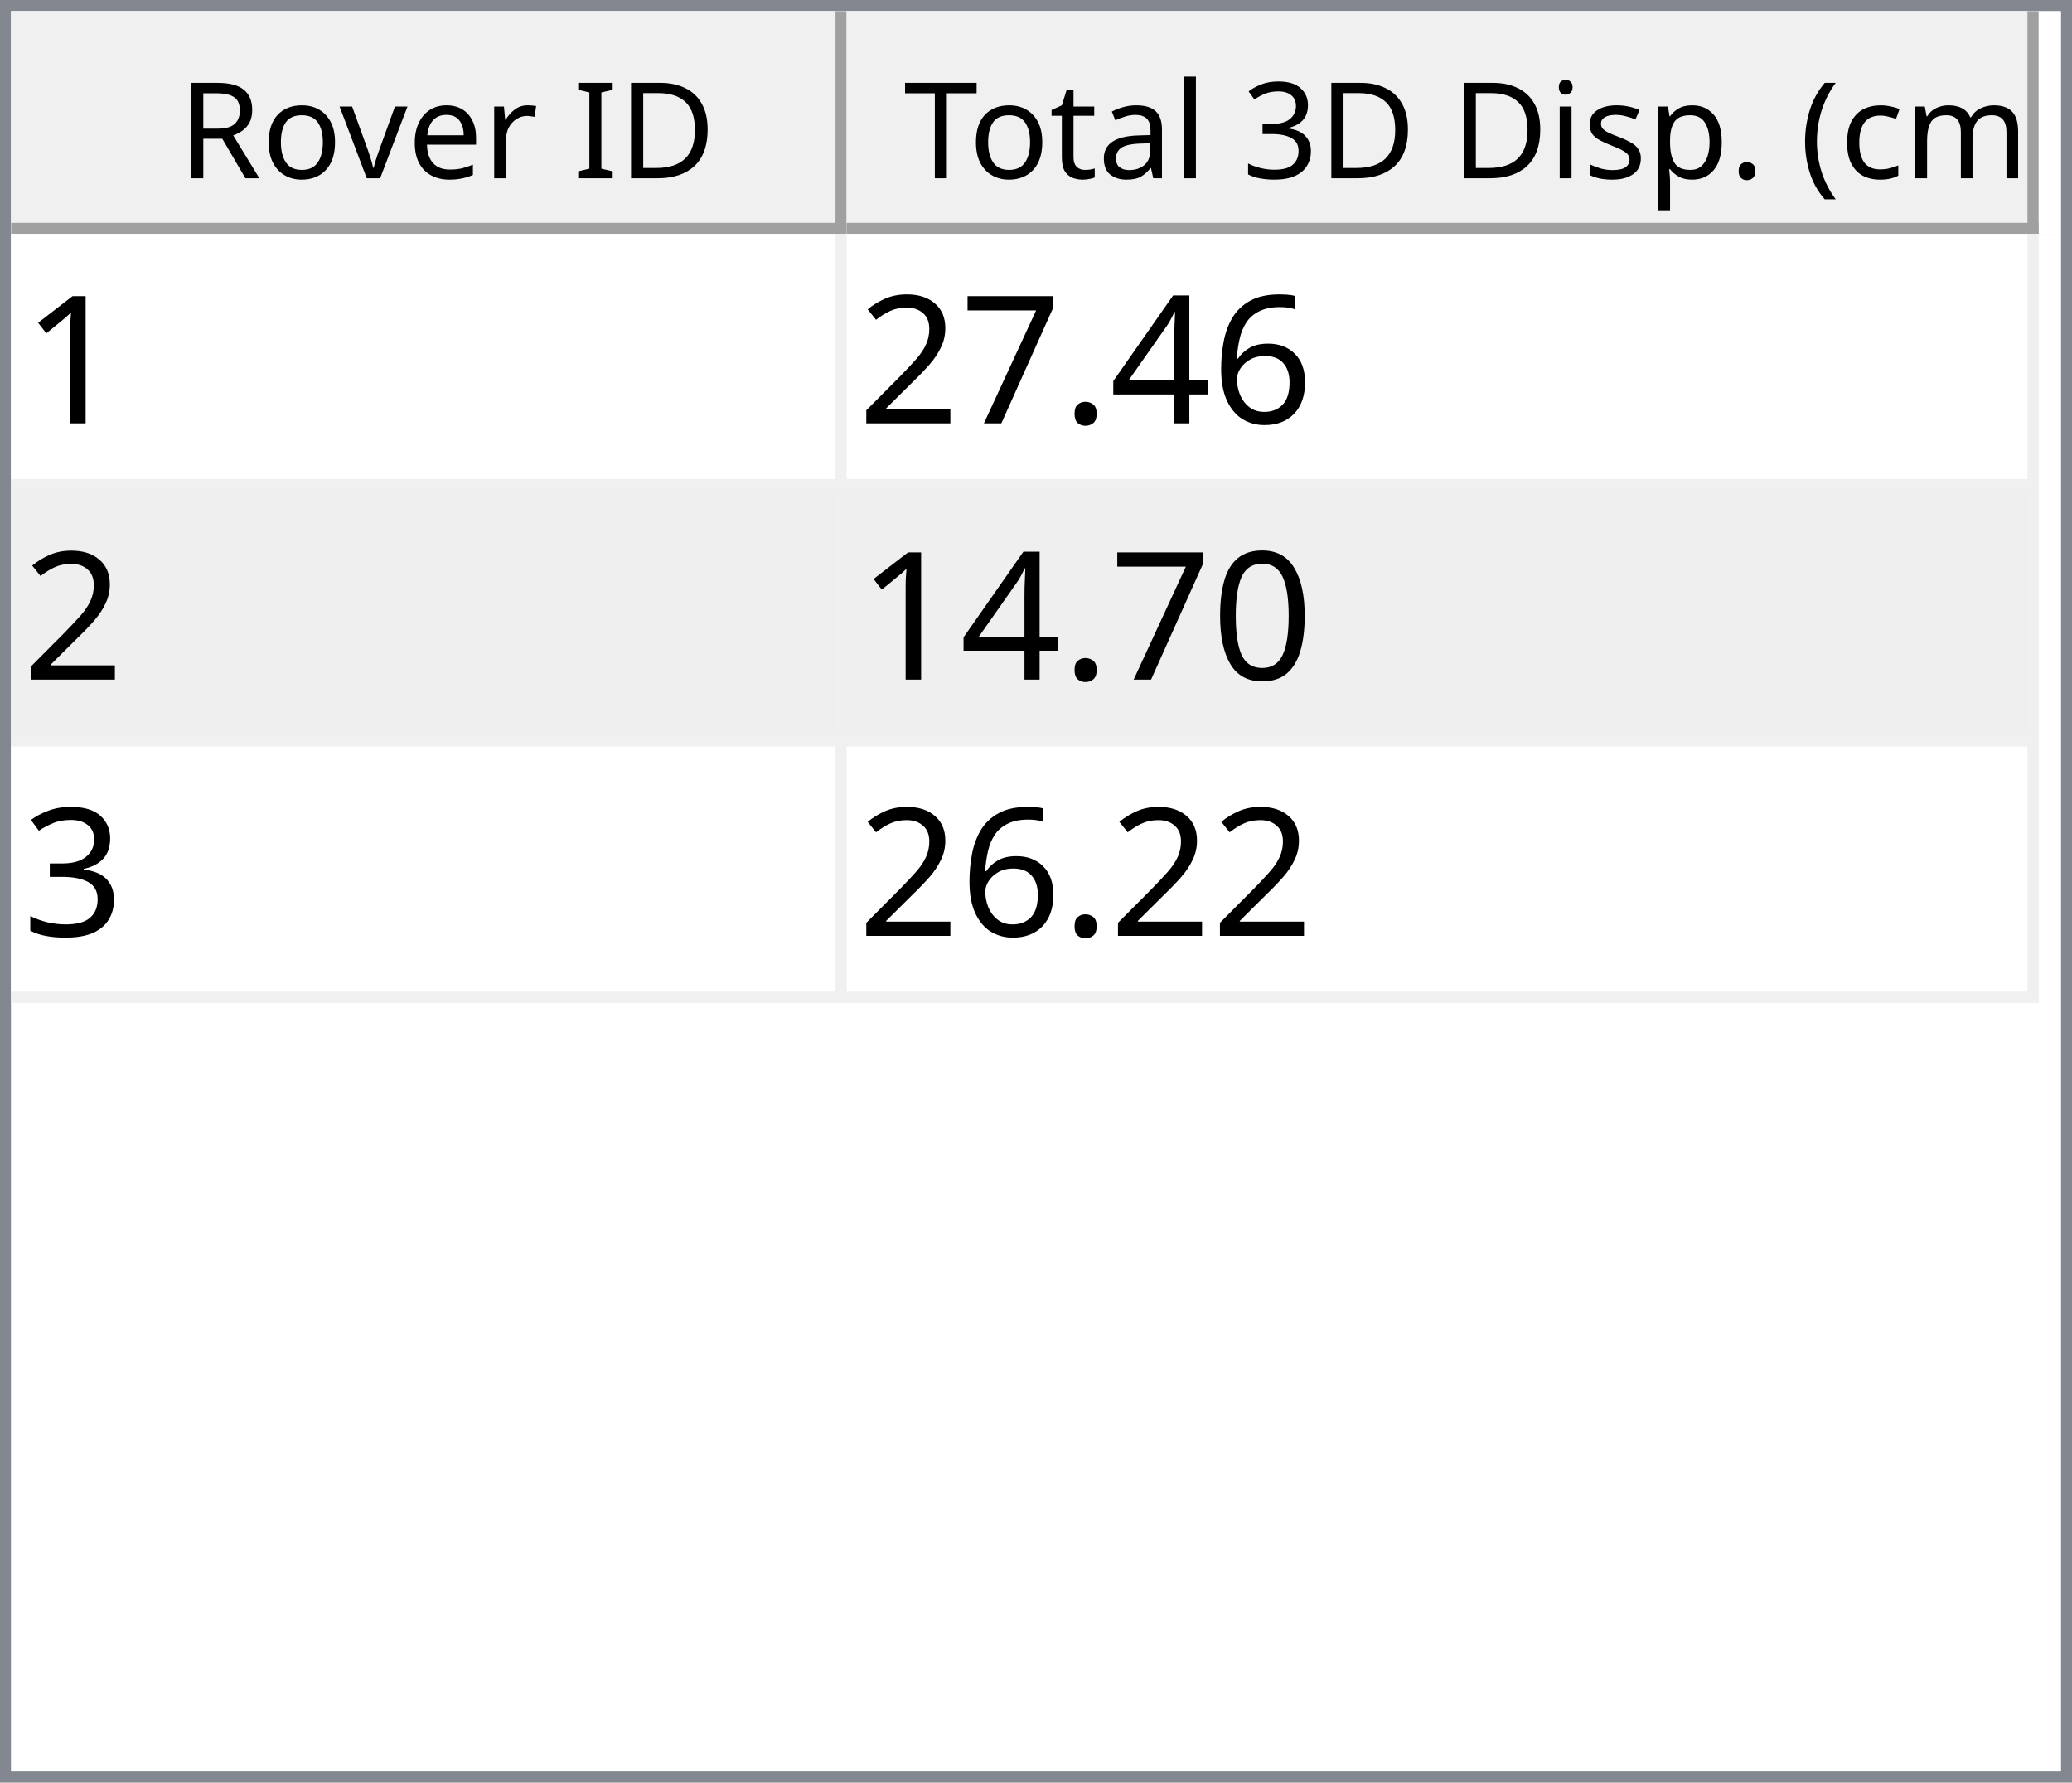
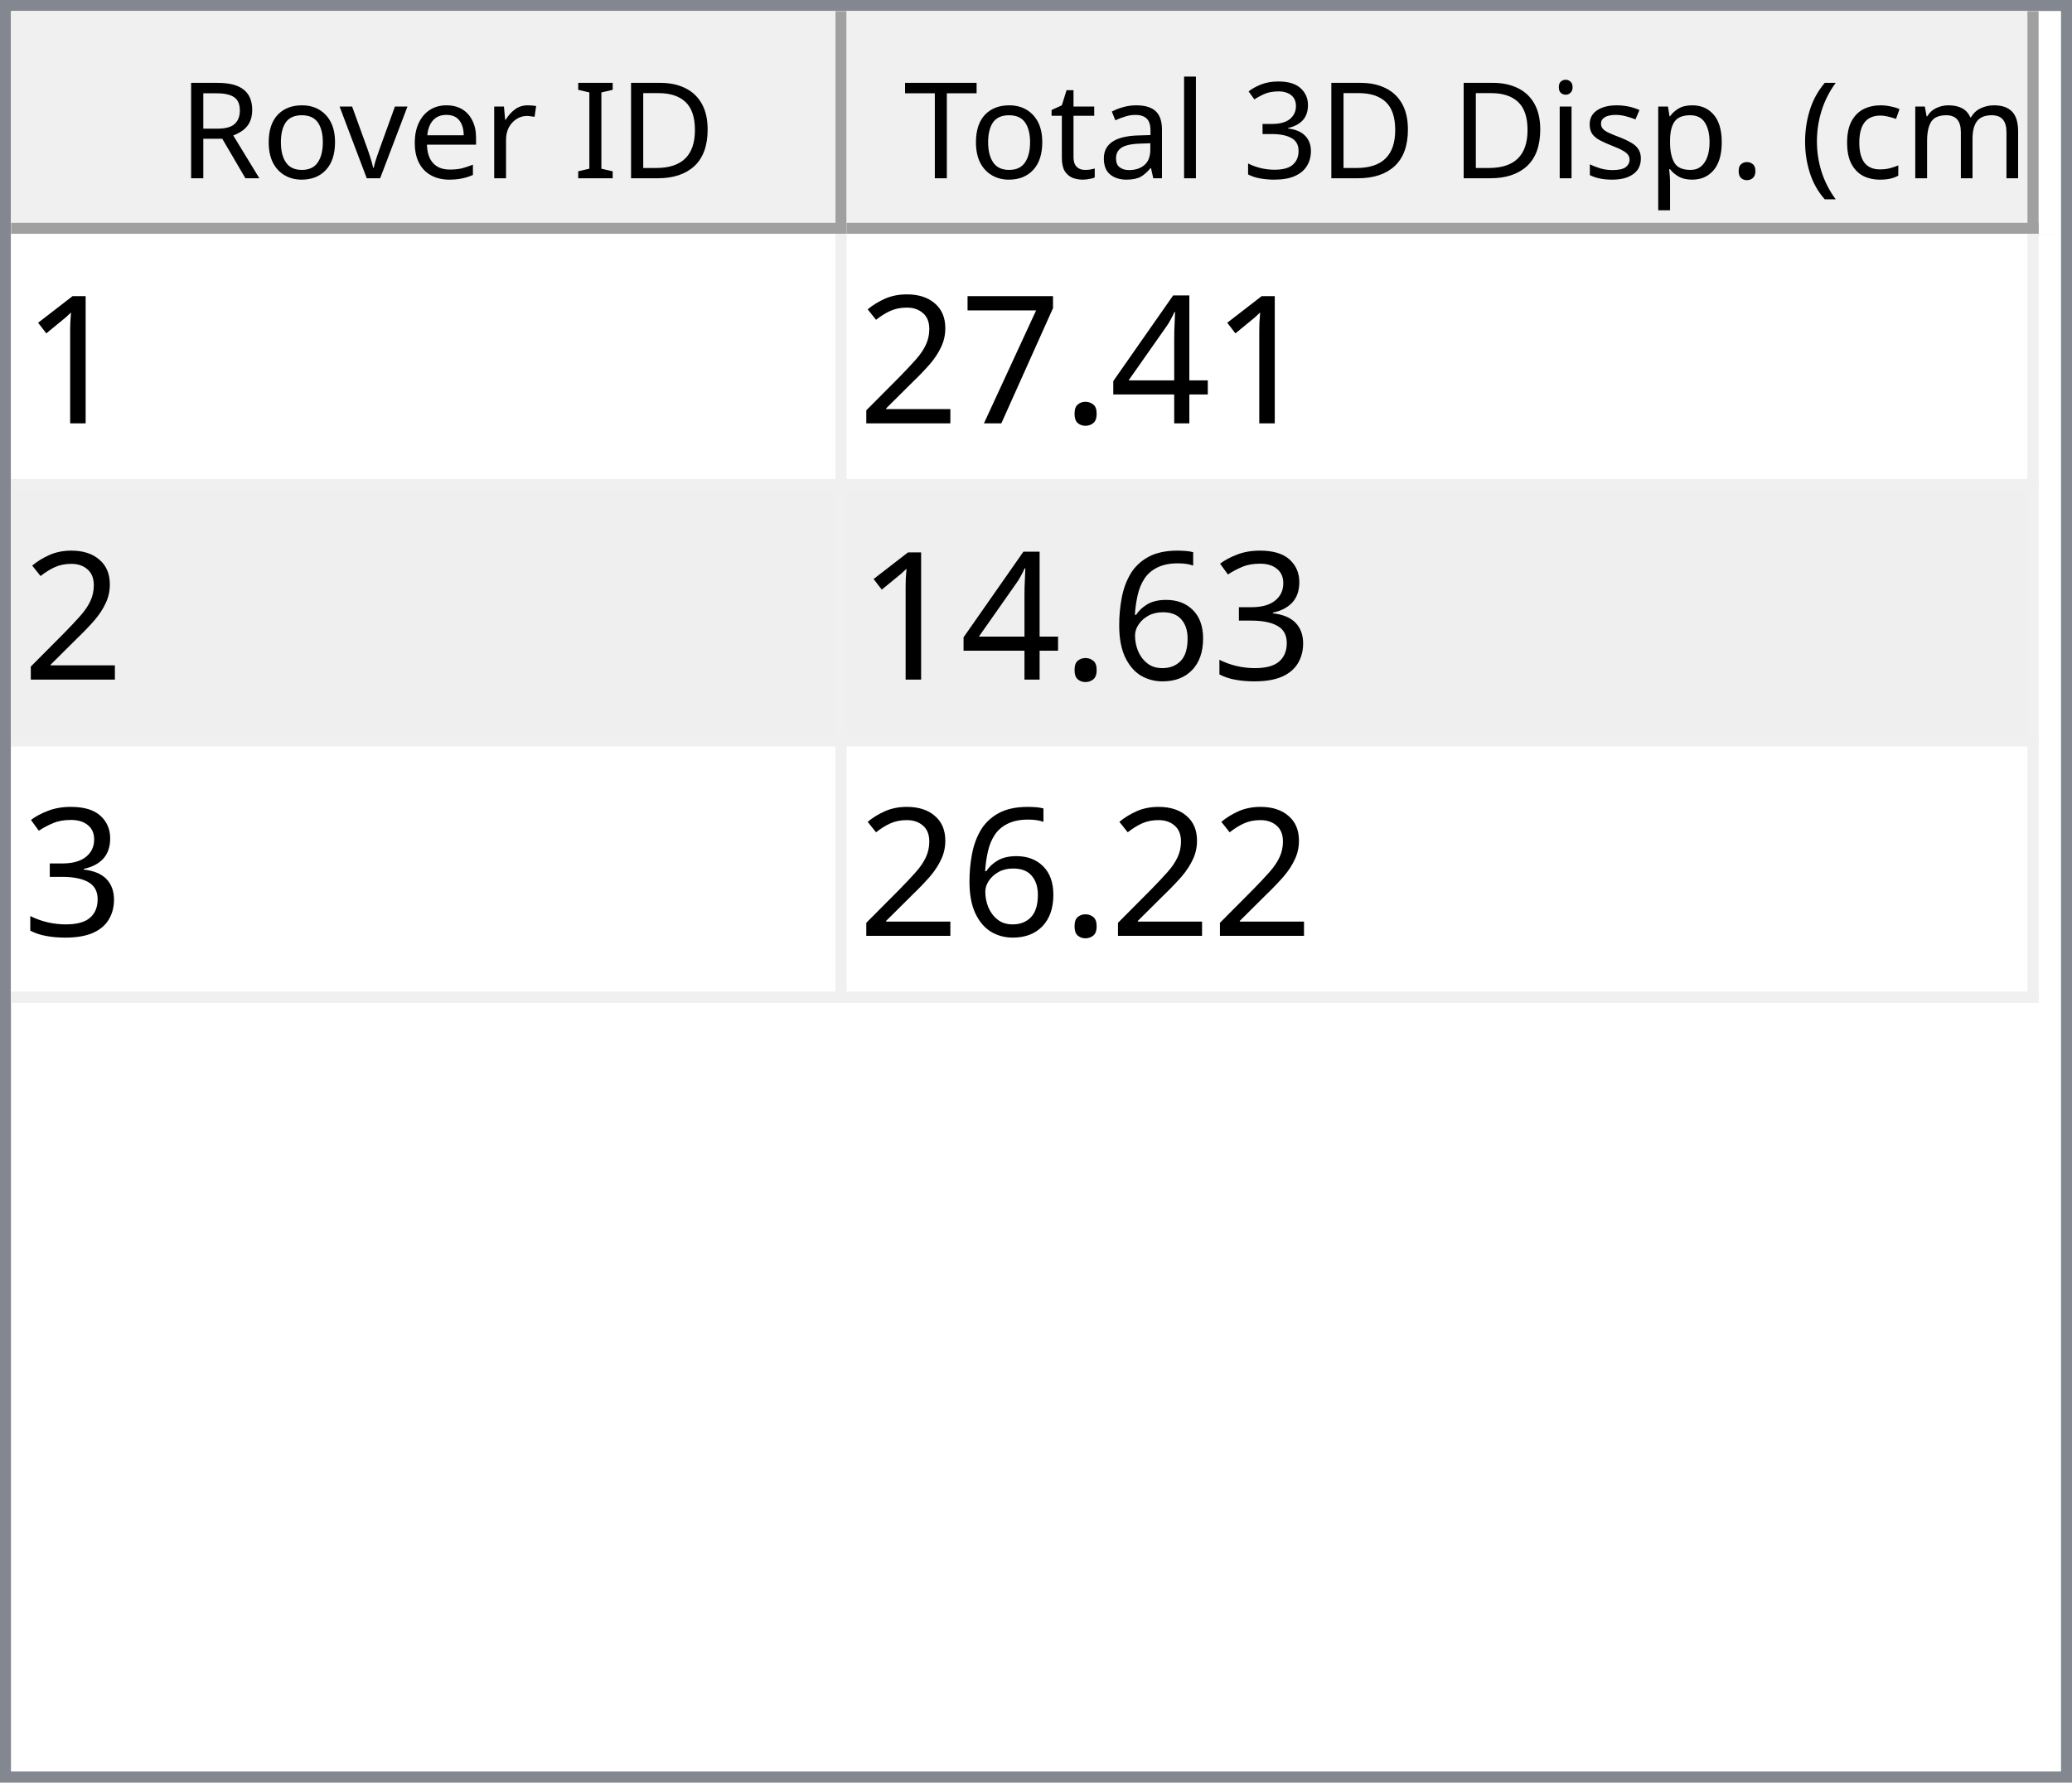
<svg xmlns="http://www.w3.org/2000/svg" style="fill-opacity:1; color-rendering:auto; color-interpolation:auto; text-rendering:auto; stroke:black; stroke-linecap:square; stroke-miterlimit:10; shape-rendering:auto; stroke-opacity:1; fill:black; stroke-dasharray:none; font-weight:normal; stroke-width:1; font-family:'Dialog'; font-style:normal; stroke-linejoin:miter; font-size:12px; stroke-dashoffset:0; image-rendering:auto;" width="186" height="160">
  <defs id="genericDefs" />
  <g>
    <defs id="defs1">
      <clipPath clipPathUnits="userSpaceOnUse" id="clipPath1">
        <path d="M0 0 L186 0 L186 160 L0 160 L0 0 Z" />
      </clipPath>
      <clipPath clipPathUnits="userSpaceOnUse" id="clipPath2">
        <path d="M0 0 L0 160 L186 160 L186 0 Z" />
      </clipPath>
      <clipPath clipPathUnits="userSpaceOnUse" id="clipPath3">
        <path d="M0 0 L0 20 L184 20 L184 0 Z" />
      </clipPath>
      <clipPath clipPathUnits="userSpaceOnUse" id="clipPath4">
        <path d="M0 0 L0 20 L75 20 L75 0 Z" />
      </clipPath>
      <clipPath clipPathUnits="userSpaceOnUse" id="clipPath5">
        <path d="M1 1 L1 19 L74 19 L74 1 Z" />
      </clipPath>
      <clipPath clipPathUnits="userSpaceOnUse" id="clipPath6">
        <path d="M0 0 L0 18 L73 18 L73 0 Z" />
      </clipPath>
      <clipPath clipPathUnits="userSpaceOnUse" id="clipPath7">
        <path d="M-0.5 -0.5 L-0.5 19.5 L74.5 19.5 L74.5 -0.5 Z" />
      </clipPath>
      <clipPath clipPathUnits="userSpaceOnUse" id="clipPath8">
        <path d="M0 0 L0 20 L107 20 L107 0 Z" />
      </clipPath>
      <clipPath clipPathUnits="userSpaceOnUse" id="clipPath9">
        <path d="M1 1 L1 19 L106 19 L106 1 Z" />
      </clipPath>
      <clipPath clipPathUnits="userSpaceOnUse" id="clipPath10">
        <path d="M0 0 L0 18 L105 18 L105 0 Z" />
      </clipPath>
      <clipPath clipPathUnits="userSpaceOnUse" id="clipPath11">
        <path d="M-0.5 -0.5 L-0.5 19.5 L106.5 19.5 L106.5 -0.5 Z" />
      </clipPath>
      <clipPath clipPathUnits="userSpaceOnUse" id="clipPath12">
        <path d="M0 0 L0 138 L184 138 L184 0 Z" />
      </clipPath>
      <clipPath clipPathUnits="userSpaceOnUse" id="clipPath13">
        <path d="M0 0 L0 69 L182 69 L182 0 Z" />
      </clipPath>
      <clipPath clipPathUnits="userSpaceOnUse" id="clipPath14">
        <path d="M-0.5 -0.5 L-0.5 68.5 L181.5 68.5 L181.5 -0.5 Z" />
      </clipPath>
      <clipPath clipPathUnits="userSpaceOnUse" id="clipPath15">
        <path d="M0 0 L0 22 L74 22 L74 0 Z" />
      </clipPath>
      <clipPath clipPathUnits="userSpaceOnUse" id="clipPath16">
        <path d="M0 0 L0 22 L106 22 L106 0 Z" />
      </clipPath>
      <font horiz-adv-x="64.551" id="font1">
        <font-face ascent="107.91" descent="25.098" units-per-em="100" style="font-style:normal; font-family:Segoe UI; font-weight:normal;" />
        <missing-glyph horiz-adv-x="64.551" d="M8.109 0 L8.109 68.266 L56.453 68.266 L56.453 0 L8.109 0 ZM15.328 7.234 L49.219 7.234 L49.219 61.031 L15.328 61.031 L15.328 7.234 Z" />
        <glyph unicode="D" horiz-adv-x="70.117" d="M9.188 0 L9.188 70.016 L28.516 70.016 Q65.531 70.016 65.531 35.891 Q65.531 19.672 55.25 9.836 Q44.969 0 27.734 0 L9.188 0 ZM17.391 62.594 L17.391 7.422 L27.828 7.422 Q41.609 7.422 49.273 14.797 Q56.938 22.172 56.938 35.688 Q56.938 62.594 28.328 62.594 L17.391 62.594 Z" />
        <glyph unicode="I" horiz-adv-x="26.611" d="M17.391 0 L9.188 0 L9.188 70.016 L17.391 70.016 L17.391 0 Z" />
        <glyph unicode=" " horiz-adv-x="27.393" d="" />
        <glyph unicode="r" horiz-adv-x="34.766" d="M34.188 41.891 Q32.078 43.5 28.125 43.5 Q23 43.5 19.555 38.672 Q16.109 33.844 16.109 25.484 L16.109 0 L8.109 0 L8.109 50 L16.109 50 L16.109 39.703 L16.312 39.703 Q18.016 44.969 21.531 47.922 Q25.047 50.875 29.391 50.875 Q32.516 50.875 34.188 50.203 L34.188 41.891 Z" />
        <glyph unicode="e" horiz-adv-x="52.295" d="M48.297 23 L12.984 23 Q13.188 14.656 17.484 10.109 Q21.781 5.562 29.297 5.562 Q37.75 5.562 44.828 11.141 L44.828 3.609 Q38.234 -1.172 27.391 -1.172 Q16.797 -1.172 10.742 5.641 Q4.688 12.453 4.688 24.812 Q4.688 36.469 11.305 43.82 Q17.922 51.172 27.734 51.172 Q37.547 51.172 42.922 44.828 Q48.297 38.484 48.297 27.203 L48.297 23 ZM40.094 29.781 Q40.047 36.719 36.75 40.578 Q33.453 44.438 27.594 44.438 Q21.922 44.438 17.969 40.383 Q14.016 36.328 13.094 29.781 L40.094 29.781 Z" />
        <glyph unicode="v" horiz-adv-x="47.9" d="M47.406 50 L27.484 0 L19.625 0 L0.688 50 L9.469 50 L22.172 13.672 Q23.578 9.672 23.922 6.688 L24.125 6.688 Q24.609 10.453 25.688 13.484 L38.969 50 L47.406 50 Z" />
        <glyph unicode="o" horiz-adv-x="58.594" d="M29 -1.172 Q17.922 -1.172 11.305 5.836 Q4.688 12.844 4.688 24.422 Q4.688 37.016 11.57 44.094 Q18.453 51.172 30.172 51.172 Q41.359 51.172 47.633 44.289 Q53.906 37.406 53.906 25.203 Q53.906 13.234 47.141 6.031 Q40.375 -1.172 29 -1.172 ZM29.594 44.438 Q21.875 44.438 17.383 39.188 Q12.891 33.938 12.891 24.703 Q12.891 15.828 17.43 10.695 Q21.969 5.562 29.594 5.562 Q37.359 5.562 41.531 10.594 Q45.703 15.625 45.703 24.906 Q45.703 34.281 41.531 39.359 Q37.359 44.438 29.594 44.438 Z" />
        <glyph unicode="R" horiz-adv-x="59.814" d="M59.375 0 L49.609 0 L37.891 19.625 Q36.281 22.359 34.766 24.289 Q33.25 26.219 31.664 27.438 Q30.078 28.656 28.25 29.219 Q26.422 29.781 24.125 29.781 L17.391 29.781 L17.391 0 L9.188 0 L9.188 70.016 L30.078 70.016 Q34.672 70.016 38.555 68.867 Q42.438 67.719 45.289 65.375 Q48.141 63.031 49.758 59.547 Q51.375 56.062 51.375 51.375 Q51.375 47.703 50.273 44.656 Q49.172 41.609 47.148 39.211 Q45.125 36.812 42.266 35.133 Q39.406 33.453 35.844 32.516 L35.844 32.328 Q37.594 31.547 38.891 30.547 Q40.188 29.547 41.359 28.18 Q42.531 26.812 43.68 25.078 Q44.828 23.344 46.234 21.047 L59.375 0 ZM17.391 62.594 L17.391 37.203 L28.516 37.203 Q31.594 37.203 34.203 38.133 Q36.812 39.062 38.719 40.797 Q40.625 42.531 41.703 45.047 Q42.781 47.562 42.781 50.688 Q42.781 56.297 39.141 59.445 Q35.5 62.594 28.609 62.594 L17.391 62.594 Z" />
        <glyph unicode=")" horiz-adv-x="30.176" d="M8.297 -15.922 L1.172 -15.922 Q16.406 2.344 16.406 26.812 Q16.406 51.469 1.078 70.016 L8.297 70.016 Q23.531 52.156 23.531 26.703 Q23.531 1.375 8.297 -15.922 Z" />
        <glyph unicode="m" horiz-adv-x="86.133" d="M79.109 0 L71.094 0 L71.094 28.719 Q71.094 37.016 68.531 40.727 Q65.969 44.438 59.906 44.438 Q54.781 44.438 51.195 39.75 Q47.609 35.062 47.609 28.516 L47.609 0 L39.594 0 L39.594 29.688 Q39.594 44.438 28.219 44.438 Q22.953 44.438 19.531 40.016 Q16.109 35.594 16.109 28.516 L16.109 0 L8.109 0 L8.109 50 L16.109 50 L16.109 42.094 L16.312 42.094 Q21.625 51.172 31.844 51.172 Q36.969 51.172 40.773 48.312 Q44.578 45.453 46 40.828 Q51.562 51.172 62.594 51.172 Q79.109 51.172 79.109 30.812 L79.109 0 Z" />
        <glyph unicode="c" horiz-adv-x="46.191" d="M42.188 2.297 Q36.422 -1.172 28.516 -1.172 Q17.828 -1.172 11.258 5.789 Q4.688 12.75 4.688 23.828 Q4.688 36.188 11.766 43.68 Q18.844 51.172 30.672 51.172 Q37.25 51.172 42.281 48.734 L42.281 40.531 Q36.719 44.438 30.375 44.438 Q22.703 44.438 17.797 38.945 Q12.891 33.453 12.891 24.516 Q12.891 15.719 17.508 10.641 Q22.125 5.562 29.891 5.562 Q36.422 5.562 42.188 9.906 L42.188 2.297 Z" />
        <glyph unicode="(" horiz-adv-x="30.176" d="M29.109 -15.922 L21.969 -15.922 Q6.844 1.375 6.844 26.703 Q6.844 52.156 21.969 70.016 L29.203 70.016 Q13.875 51.469 13.875 26.812 Q13.875 2.344 29.109 -15.922 Z" />
        <glyph unicode="." horiz-adv-x="21.68" d="M10.891 -1.078 Q8.641 -1.078 7.055 0.539 Q5.469 2.156 5.469 4.391 Q5.469 6.641 7.055 8.273 Q8.641 9.906 10.891 9.906 Q13.188 9.906 14.797 8.273 Q16.406 6.641 16.406 4.391 Q16.406 2.156 14.797 0.539 Q13.188 -1.078 10.891 -1.078 Z" />
        <glyph unicode="p" horiz-adv-x="58.789" d="M16.312 7.234 L16.109 7.234 L16.109 -23 L8.109 -23 L8.109 50 L16.109 50 L16.109 41.219 L16.312 41.219 Q22.219 51.172 33.594 51.172 Q43.266 51.172 48.688 44.461 Q54.109 37.75 54.109 26.469 Q54.109 13.922 48 6.375 Q41.891 -1.172 31.297 -1.172 Q21.578 -1.172 16.312 7.234 ZM16.109 27.391 L16.109 20.406 Q16.109 14.203 20.141 9.883 Q24.172 5.562 30.375 5.562 Q37.641 5.562 41.773 11.133 Q45.906 16.703 45.906 26.609 Q45.906 34.969 42.047 39.703 Q38.188 44.438 31.594 44.438 Q24.609 44.438 20.359 39.578 Q16.109 34.719 16.109 27.391 Z" />
        <glyph unicode="s" horiz-adv-x="42.432" d="M5.078 1.812 L5.078 10.406 Q11.625 5.562 19.484 5.562 Q30.031 5.562 30.031 12.594 Q30.031 14.594 29.125 15.992 Q28.219 17.391 26.68 18.461 Q25.141 19.531 23.07 20.383 Q21 21.234 18.609 22.172 Q15.281 23.484 12.766 24.828 Q10.25 26.172 8.57 27.859 Q6.891 29.547 6.031 31.695 Q5.172 33.844 5.172 36.719 Q5.172 40.234 6.789 42.945 Q8.406 45.656 11.086 47.484 Q13.766 49.312 17.211 50.242 Q20.656 51.172 24.312 51.172 Q30.812 51.172 35.938 48.922 L35.938 40.828 Q30.422 44.438 23.25 44.438 Q21 44.438 19.195 43.922 Q17.391 43.406 16.094 42.477 Q14.797 41.547 14.086 40.258 Q13.375 38.969 13.375 37.406 Q13.375 35.453 14.086 34.133 Q14.797 32.812 16.164 31.789 Q17.531 30.766 19.484 29.938 Q21.438 29.109 23.922 28.125 Q27.25 26.859 29.883 25.516 Q32.516 24.172 34.375 22.484 Q36.234 20.797 37.234 18.602 Q38.234 16.406 38.234 13.375 Q38.234 9.672 36.602 6.938 Q34.969 4.203 32.234 2.398 Q29.5 0.594 25.93 -0.289 Q22.359 -1.172 18.453 -1.172 Q10.75 -1.172 5.078 1.812 Z" />
        <glyph unicode="i" horiz-adv-x="24.219" d="M12.203 62.703 Q10.062 62.703 8.547 64.164 Q7.031 65.625 7.031 67.875 Q7.031 70.125 8.547 71.609 Q10.062 73.094 12.203 73.094 Q14.406 73.094 15.945 71.609 Q17.484 70.125 17.484 67.875 Q17.484 65.719 15.945 64.211 Q14.406 62.703 12.203 62.703 ZM16.109 0 L8.109 0 L8.109 50 L16.109 50 L16.109 0 Z" />
        <glyph unicode="3" horiz-adv-x="53.906" d="M46.531 19.828 Q46.531 15.094 44.75 11.211 Q42.969 7.328 39.719 4.57 Q36.469 1.812 31.93 0.297 Q27.391 -1.219 21.922 -1.219 Q11.922 -1.219 6 2.594 L6 11.188 Q13.094 5.609 22.219 5.609 Q25.875 5.609 28.828 6.539 Q31.781 7.469 33.906 9.227 Q36.031 10.984 37.18 13.477 Q38.328 15.969 38.328 19.094 Q38.328 32.812 18.797 32.812 L12.984 32.812 L12.984 39.594 L18.5 39.594 Q35.797 39.594 35.797 52.484 Q35.797 64.406 22.609 64.406 Q15.188 64.406 8.688 59.422 L8.688 67.188 Q15.375 71.188 24.609 71.188 Q29 71.188 32.57 69.969 Q36.141 68.75 38.68 66.555 Q41.219 64.359 42.609 61.281 Q44 58.203 44 54.5 Q44 40.672 30.031 36.719 L30.031 36.531 Q33.594 36.141 36.625 34.797 Q39.656 33.453 41.852 31.305 Q44.047 29.156 45.289 26.25 Q46.531 23.344 46.531 19.828 Z" />
        <glyph unicode="l" horiz-adv-x="24.219" d="M16.109 0 L8.109 0 L8.109 74.031 L16.109 74.031 L16.109 0 Z" />
        <glyph unicode="a" horiz-adv-x="50.879" d="M43.891 0 L35.891 0 L35.891 7.812 L35.688 7.812 Q30.469 -1.172 20.312 -1.172 Q12.844 -1.172 8.617 2.781 Q4.391 6.734 4.391 13.281 Q4.391 27.297 20.906 29.594 L35.891 31.688 Q35.891 44.438 25.594 44.438 Q16.547 44.438 9.281 38.281 L9.281 46.484 Q16.656 51.172 26.266 51.172 Q43.891 51.172 43.891 32.516 L43.891 0 ZM35.891 25.297 L23.828 23.641 Q18.266 22.859 15.43 20.875 Q12.594 18.891 12.594 13.875 Q12.594 10.203 15.211 7.883 Q17.828 5.562 22.172 5.562 Q28.125 5.562 32.008 9.742 Q35.891 13.922 35.891 20.312 L35.891 25.297 Z" />
        <glyph unicode="t" horiz-adv-x="33.887" d="M31.297 0.484 Q28.469 -1.078 23.828 -1.078 Q10.688 -1.078 10.688 13.578 L10.688 43.172 L2.094 43.172 L2.094 50 L10.688 50 L10.688 62.203 L18.703 64.797 L18.703 50 L31.297 50 L31.297 43.172 L18.703 43.172 L18.703 14.984 Q18.703 9.969 20.414 7.82 Q22.125 5.672 26.078 5.672 Q29.109 5.672 31.297 7.328 L31.297 0.484 Z" />
        <glyph unicode="T" horiz-adv-x="52.393" d="M50.594 62.594 L30.375 62.594 L30.375 0 L22.172 0 L22.172 62.594 L2 62.594 L2 70.016 L50.594 70.016 L50.594 62.594 Z" />
      </font>
      <font horiz-adv-x="75.0" id="font2">
        <font-face ascent="100.537" descent="21.973" units-per-em="100" style="font-style:normal; font-family:sans-serif; font-weight:normal;" />
        <missing-glyph horiz-adv-x="75.0" d="M12.5 0 L12.5 62.5 L62.5 62.5 L62.5 0 L12.5 0 ZM14.062 1.562 L60.938 1.562 L60.938 60.938 L14.062 60.938 L14.062 1.562 Z" />
        <glyph unicode="1" horiz-adv-x="55.615" d="M37.25 0 L28.469 0 L28.469 56 Q25.297 52.984 20.141 49.953 Q14.984 46.922 10.891 45.406 L10.891 53.906 Q18.266 57.375 23.781 62.305 Q29.297 67.234 31.594 71.875 L37.25 71.875 L37.25 0 Z" />
-         <glyph unicode="6" horiz-adv-x="55.615" d="M49.75 54.047 L41.016 53.375 Q39.844 58.547 37.703 60.891 Q34.125 64.656 28.906 64.656 Q24.703 64.656 21.531 62.312 Q17.391 59.281 14.992 53.469 Q12.594 47.656 12.5 36.922 Q15.672 41.75 20.266 44.094 Q24.859 46.438 29.891 46.438 Q38.672 46.438 44.852 39.969 Q51.031 33.5 51.031 23.25 Q51.031 16.5 48.125 10.719 Q45.219 4.938 40.141 1.859 Q35.062 -1.219 28.609 -1.219 Q17.625 -1.219 10.695 6.859 Q3.766 14.938 3.766 33.5 Q3.766 54.25 11.422 63.672 Q18.109 71.875 29.438 71.875 Q37.891 71.875 43.289 67.141 Q48.688 62.406 49.75 54.047 ZM13.875 23.188 Q13.875 18.656 15.797 14.508 Q17.719 10.359 21.188 8.18 Q24.656 6 28.469 6 Q34.031 6 38.039 10.492 Q42.047 14.984 42.047 22.703 Q42.047 30.125 38.086 34.398 Q34.125 38.672 28.125 38.672 Q22.172 38.672 18.023 34.398 Q13.875 30.125 13.875 23.188 Z" />
        <glyph unicode="4" horiz-adv-x="55.615" d="M32.328 0 L32.328 17.141 L1.266 17.141 L1.266 25.203 L33.938 71.578 L41.109 71.578 L41.109 25.203 L50.781 25.203 L50.781 17.141 L41.109 17.141 L41.109 0 L32.328 0 ZM32.328 25.203 L32.328 57.469 L9.906 25.203 L32.328 25.203 Z" />
        <glyph unicode="." horiz-adv-x="27.783" d="M9.078 0 L9.078 10.016 L19.094 10.016 L19.094 0 L9.078 0 Z" />
        <glyph unicode="7" horiz-adv-x="55.615" d="M4.734 62.203 L4.734 70.656 L51.078 70.656 L51.078 63.812 Q44.234 56.547 37.523 44.484 Q30.812 32.422 27.156 19.672 Q24.516 10.688 23.781 0 L14.75 0 Q14.891 8.453 18.062 20.414 Q21.234 32.375 27.172 43.484 Q33.109 54.594 39.797 62.203 L4.734 62.203 Z" />
        <glyph unicode="2" horiz-adv-x="55.615" d="M50.344 8.453 L50.344 0 L3.031 0 Q2.938 3.172 4.047 6.109 Q5.859 10.938 9.836 15.625 Q13.812 20.312 21.344 26.469 Q33.016 36.031 37.117 41.625 Q41.219 47.219 41.219 52.203 Q41.219 57.422 37.477 61.008 Q33.734 64.594 27.734 64.594 Q21.391 64.594 17.578 60.789 Q13.766 56.984 13.719 50.25 L4.688 51.172 Q5.609 61.281 11.664 66.578 Q17.719 71.875 27.938 71.875 Q38.234 71.875 44.242 66.164 Q50.25 60.453 50.25 52 Q50.25 47.703 48.492 43.555 Q46.734 39.406 42.656 34.812 Q38.578 30.219 29.109 22.219 Q21.188 15.578 18.945 13.211 Q16.703 10.844 15.234 8.453 L50.344 8.453 Z" />
-         <glyph unicode="0" horiz-adv-x="55.615" d="M4.156 35.297 Q4.156 48 6.766 55.742 Q9.375 63.484 14.523 67.68 Q19.672 71.875 27.484 71.875 Q33.25 71.875 37.594 69.555 Q41.938 67.234 44.773 62.867 Q47.609 58.5 49.219 52.227 Q50.828 45.953 50.828 35.297 Q50.828 22.703 48.242 14.969 Q45.656 7.234 40.508 3.008 Q35.359 -1.219 27.484 -1.219 Q17.141 -1.219 11.234 6.203 Q4.156 15.141 4.156 35.297 ZM13.188 35.297 Q13.188 17.672 17.312 11.836 Q21.438 6 27.484 6 Q33.547 6 37.672 11.859 Q41.797 17.719 41.797 35.297 Q41.797 52.984 37.672 58.789 Q33.547 64.594 27.391 64.594 Q21.344 64.594 17.719 59.469 Q13.188 52.938 13.188 35.297 Z" />
        <glyph unicode="3" horiz-adv-x="55.615" d="M4.203 18.891 L12.984 20.062 Q14.5 12.594 18.141 9.297 Q21.781 6 27 6 Q33.203 6 37.477 10.297 Q41.75 14.594 41.75 20.953 Q41.75 27 37.797 30.93 Q33.844 34.859 27.734 34.859 Q25.25 34.859 21.531 33.891 L22.516 41.609 Q23.391 41.5 23.922 41.5 Q29.547 41.5 34.039 44.43 Q38.531 47.359 38.531 53.469 Q38.531 58.297 35.258 61.477 Q31.984 64.656 26.812 64.656 Q21.688 64.656 18.266 61.43 Q14.844 58.203 13.875 51.766 L5.078 53.328 Q6.688 62.156 12.398 67.016 Q18.109 71.875 26.609 71.875 Q32.469 71.875 37.398 69.359 Q42.328 66.844 44.945 62.5 Q47.562 58.156 47.562 53.266 Q47.562 48.641 45.07 44.828 Q42.578 41.016 37.703 38.766 Q44.047 37.312 47.562 32.695 Q51.078 28.078 51.078 21.141 Q51.078 11.766 44.242 5.25 Q37.406 -1.266 26.953 -1.266 Q17.531 -1.266 11.305 4.352 Q5.078 9.969 4.203 18.891 Z" />
+         <glyph unicode="6" horiz-adv-x="55.615" d="M49.75 54.047 L41.016 53.375 Q39.844 58.547 37.703 60.891 Q34.125 64.656 28.906 64.656 Q24.703 64.656 21.531 62.312 Q17.391 59.281 14.992 53.469 Q12.594 47.656 12.5 36.922 Q15.672 41.75 20.266 44.094 Q24.859 46.438 29.891 46.438 Q38.672 46.438 44.852 39.969 Q51.031 33.5 51.031 23.25 Q51.031 16.5 48.125 10.719 Q45.219 4.938 40.141 1.859 Q35.062 -1.219 28.609 -1.219 Q17.625 -1.219 10.695 6.859 Q3.766 14.938 3.766 33.5 Q3.766 54.25 11.422 63.672 Q18.109 71.875 29.438 71.875 Q37.891 71.875 43.289 67.141 Q48.688 62.406 49.75 54.047 ZM13.875 23.188 Q13.875 18.656 15.797 14.508 Q17.719 10.359 21.188 8.18 Q24.656 6 28.469 6 Q34.031 6 38.039 10.492 Q42.047 14.984 42.047 22.703 Q42.047 30.125 38.086 34.398 Q34.125 38.672 28.125 38.672 Q22.172 38.672 18.023 34.398 Q13.875 30.125 13.875 23.188 Z" />
      </font>
    </defs>
    <g style="fill:white; stroke:white;">
      <rect x="0" y="0" width="186" style="clip-path:url(#clipPath1); stroke:none;" height="160" />
    </g>
    <g style="fill:white; text-rendering:optimizeSpeed; color-rendering:optimizeSpeed; image-rendering:optimizeSpeed; shape-rendering:crispEdges; stroke:white; color-interpolation:sRGB;">
      <rect x="0" width="186" height="160" y="0" style="stroke:none;" />
      <path style="stroke:none;" d="M0 160 L186 160 L186 0 L0 0 Z" />
    </g>
    <g style="fill:rgb(240,240,240); font-family:'Segoe UI'; stroke:rgb(240,240,240);">
      <rect x="0" y="0" width="186" style="clip-path:url(#clipPath2); stroke:none;" height="160" />
    </g>
    <g style="fill:rgb(130,135,144); font-family:'Segoe UI'; stroke:rgb(130,135,144);">
      <path d="M0 0 L186 0 L186 160 L0 160 L0 0 ZM1 1 L185 1 L185 159 L1 159 L1 1 Z" style="fill-rule:evenodd; clip-path:url(#clipPath2); stroke:none;" />
    </g>
    <g style="fill:white; font-family:'Segoe UI'; stroke:white;" transform="translate(1,1)">
      <rect x="0" y="0" width="184" style="clip-path:url(#clipPath3); stroke:none;" height="20" />
    </g>
    <g style="fill:rgb(240,240,240); font-family:'Segoe UI'; stroke:rgb(240,240,240);" transform="translate(1,1)">
      <rect x="0" y="0" width="75" style="clip-path:url(#clipPath4); stroke:none;" height="20" />
    </g>
    <g style="font-family:'Segoe UI';" transform="translate(2,2)">
      <text x="14" xml:space="preserve" y="14" style="clip-path:url(#clipPath6); stroke:none;">Rover ID</text>
    </g>
    <g style="fill:rgb(160,160,160); font-family:'Segoe UI'; stroke:rgb(160,160,160); stroke-linejoin:bevel;" transform="translate(1.5,1.5)">
      <line x1="74" x2="74" y1="0" style="fill:none; clip-path:url(#clipPath7);" y2="19" />
    </g>
    <g style="fill:rgb(160,160,160); font-family:'Segoe UI'; stroke:rgb(160,160,160); stroke-linejoin:bevel;" transform="matrix(1,0,0,1,1,1) translate(0.5,0.5)">
      <line x1="0" x2="74" y1="19" style="fill:none; clip-path:url(#clipPath7);" y2="19" />
    </g>
    <g style="fill:rgb(240,240,240); font-family:'Segoe UI'; stroke:rgb(240,240,240);" transform="translate(76,1)">
      <rect x="0" y="0" width="107" style="clip-path:url(#clipPath8); stroke:none;" height="20" />
    </g>
    <g style="font-family:'Segoe UI';" transform="translate(77,2)">
      <text x="1" xml:space="preserve" y="14" style="clip-path:url(#clipPath10); stroke:none;"> Total 3D Disp. (cm)</text>
    </g>
    <g style="fill:rgb(160,160,160); font-family:'Segoe UI'; stroke:rgb(160,160,160); stroke-linejoin:bevel;" transform="translate(76.5,1.5)">
      <line x1="106" x2="106" y1="0" style="fill:none; clip-path:url(#clipPath11);" y2="19" />
    </g>
    <g style="fill:rgb(160,160,160); font-family:'Segoe UI'; stroke:rgb(160,160,160); stroke-linejoin:bevel;" transform="matrix(1,0,0,1,76,1) translate(0.5,0.5)">
      <line x1="0" x2="106" y1="19" style="fill:none; clip-path:url(#clipPath11);" y2="19" />
    </g>
    <g style="fill:white; font-family:'Segoe UI'; stroke:white;" transform="translate(1,21)">
      <rect x="0" y="0" width="184" style="clip-path:url(#clipPath12); stroke:none;" height="138" />
    </g>
    <g style="fill:rgb(240,240,240); font-size:16px; font-family:sans-serif; stroke:rgb(240,240,240);" transform="translate(1,21)">
      <rect x="0" y="0" width="182" style="clip-path:url(#clipPath13); stroke:none;" height="69" />
      <line transform="translate(0.5,0.5)" x1="0" x2="181" y1="22" style="clip-path:url(#clipPath14); fill:none; stroke-linejoin:bevel;" y2="22" />
    </g>
    <g transform="matrix(1,0,0,1,1,21) translate(0.5,0.5)" style="fill:rgb(240,240,240); font-size:16px; font-family:sans-serif; stroke:rgb(240,240,240); stroke-linejoin:bevel;">
      <line x1="0" x2="181" y1="45" style="fill:none; clip-path:url(#clipPath14);" y2="45" />
    </g>
    <g transform="matrix(1,0,0,1,1,21) translate(0.5,0.5)" style="fill:rgb(240,240,240); font-size:16px; font-family:sans-serif; stroke:rgb(240,240,240); stroke-linejoin:bevel;">
      <line x1="0" x2="181" y1="68" style="fill:none; clip-path:url(#clipPath14);" y2="68" />
    </g>
    <g transform="matrix(1,0,0,1,1,21) translate(0.5,0.5)" style="fill:rgb(240,240,240); font-size:16px; font-family:sans-serif; stroke:rgb(240,240,240); stroke-linejoin:bevel;">
      <line x1="74" x2="74" y1="0" style="fill:none; clip-path:url(#clipPath14);" y2="68" />
    </g>
    <g transform="matrix(1,0,0,1,1,21) translate(0.5,0.5)" style="fill:rgb(240,240,240); font-size:16px; font-family:sans-serif; stroke:rgb(240,240,240); stroke-linejoin:bevel;">
      <line x1="181" x2="181" y1="0" style="fill:none; clip-path:url(#clipPath14);" y2="68" />
    </g>
    <g style="fill:white; font-size:16px; font-family:sans-serif; stroke:white;" transform="matrix(1,0,0,1,1,21)">
      <rect x="0" y="0" width="74" style="clip-path:url(#clipPath15); stroke:none;" height="22" />
      <text x="1" y="17" style="fill:black; clip-path:url(#clipPath15); stroke:none;" xml:space="preserve">1</text>
    </g>
    <g style="fill:white; font-size:16px; font-family:sans-serif; stroke:white;" transform="matrix(1,0,0,1,1,21) translate(75,0)">
      <rect x="0" y="0" width="106" style="clip-path:url(#clipPath16); stroke:none;" height="22" />
-       <text x="1" y="17" style="fill:black; clip-path:url(#clipPath16); stroke:none;" xml:space="preserve">27.46</text>
+       <text x="1" y="17" style="fill:black; clip-path:url(#clipPath16); stroke:none;" xml:space="preserve">27.41</text>
    </g>
    <g style="fill:rgb(239,239,239); font-size:16px; font-family:sans-serif; stroke:rgb(239,239,239);" transform="matrix(1,0,0,1,1,21) translate(0,23)">
      <rect x="0" y="0" width="74" style="clip-path:url(#clipPath15); stroke:none;" height="22" />
      <text x="1" y="17" style="fill:black; clip-path:url(#clipPath15); stroke:none;" xml:space="preserve">2</text>
    </g>
    <g style="fill:rgb(239,239,239); font-size:16px; font-family:sans-serif; stroke:rgb(239,239,239);" transform="matrix(1,0,0,1,1,21) translate(75,23)">
      <rect x="0" y="0" width="106" style="clip-path:url(#clipPath16); stroke:none;" height="22" />
-       <text x="1" y="17" style="fill:black; clip-path:url(#clipPath16); stroke:none;" xml:space="preserve">14.70</text>
+       <text x="1" y="17" style="fill:black; clip-path:url(#clipPath16); stroke:none;" xml:space="preserve">14.63</text>
    </g>
    <g style="fill:white; font-size:16px; font-family:sans-serif; stroke:white;" transform="matrix(1,0,0,1,1,21) translate(0,46)">
      <rect x="0" y="0" width="74" style="clip-path:url(#clipPath15); stroke:none;" height="22" />
      <text x="1" y="17" style="fill:black; clip-path:url(#clipPath15); stroke:none;" xml:space="preserve">3</text>
    </g>
    <g style="fill:white; font-size:16px; font-family:sans-serif; stroke:white;" transform="matrix(1,0,0,1,1,21) translate(75,46)">
      <rect x="0" y="0" width="106" style="clip-path:url(#clipPath16); stroke:none;" height="22" />
      <text x="1" y="17" style="fill:black; clip-path:url(#clipPath16); stroke:none;" xml:space="preserve">26.22</text>
    </g>
  </g>
</svg>
